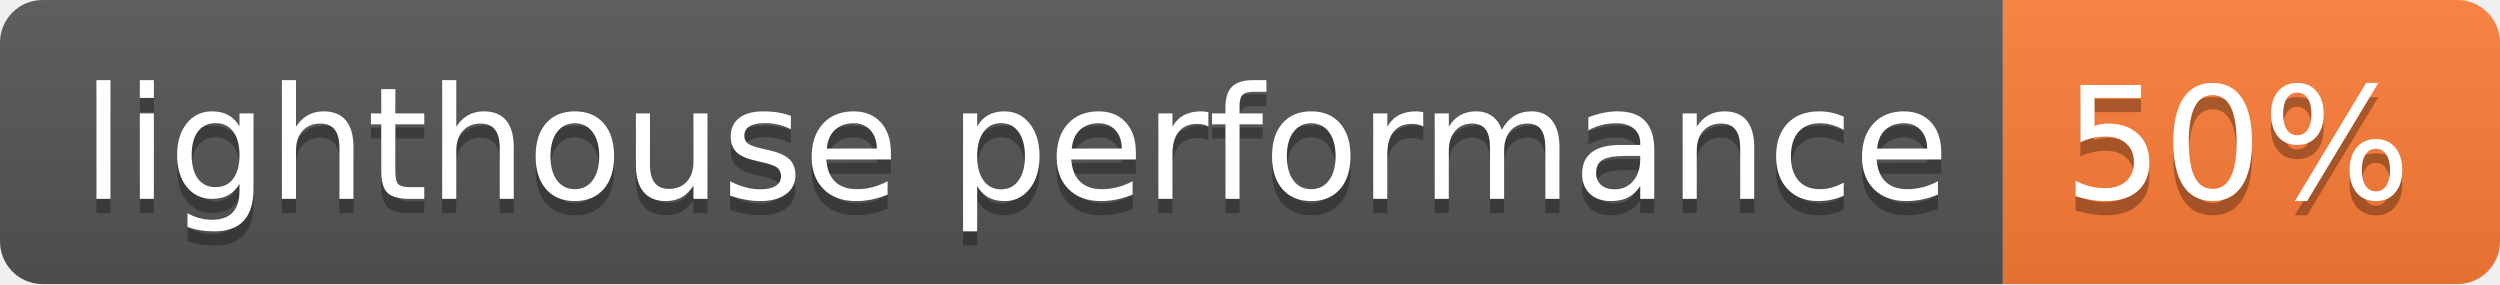
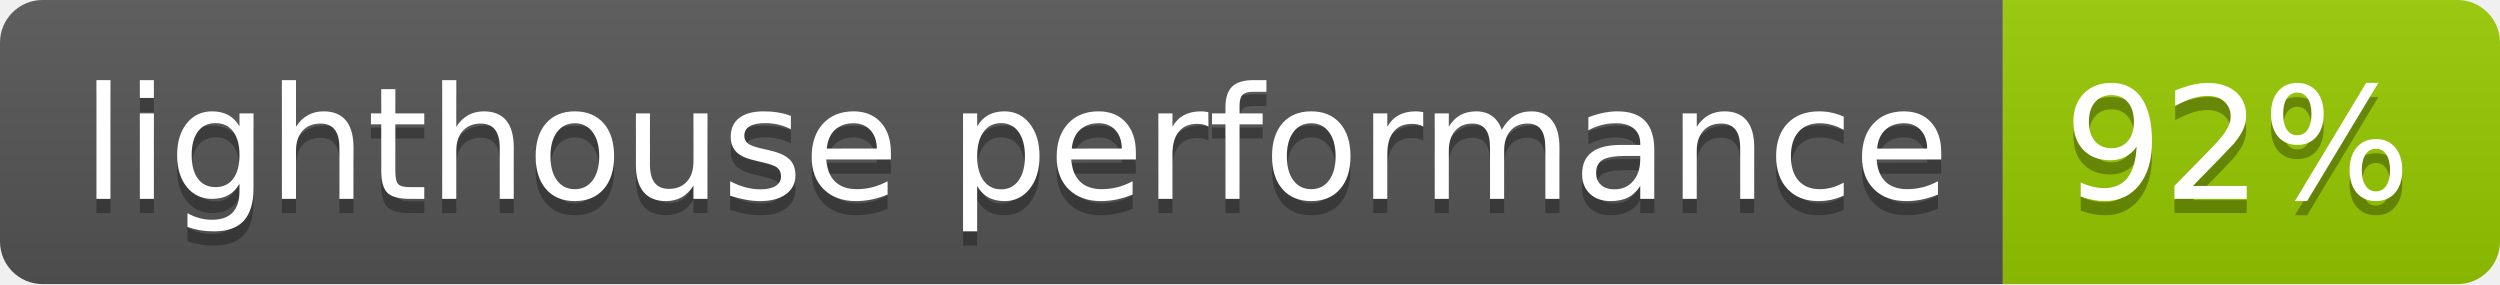
- <svg xmlns="http://www.w3.org/2000/svg" width="176" height="20" role="img" aria-label="lighthouse performance: 50%">
+ <svg xmlns="http://www.w3.org/2000/svg" width="176" height="20" role="img" aria-label="lighthouse performance: 92%">
  <linearGradient id="s" x2="0" y2="100%">
    <stop offset="0" stop-color="#bbb" stop-opacity=".1" />
    <stop offset="1" stop-opacity=".1" />
  </linearGradient>
  <clipPath id="r">
    <rect width="176" height="20" rx="3" fill="#fff" />
  </clipPath>
  <g clip-path="url(#r)">
    <rect width="141" height="20" fill="#555" />
-     <rect x="141" width="35" height="20" fill="#fe7d37" />
+     <rect x="141" width="35" height="20" fill="#97ca00" />
    <rect width="176" height="20" fill="url(#s)" />
  </g>
  <g fill="#fff" text-anchor="middle" font-family="Verdana,Geneva,DejaVu Sans,sans-serif" text-rendering="geometricPrecision" font-size="110">
    <text aria-hidden="true" x="715" y="150" fill="#010101" fill-opacity=".3" transform="scale(.1)" textLength="1310">lighthouse performance</text>
    <text x="715" y="140" transform="scale(.1)" fill="#fff" textLength="1310">lighthouse performance</text>
-     <text aria-hidden="true" x="1575" y="150" fill="#010101" fill-opacity=".3" transform="scale(.1)" textLength="250">50%</text>
-     <text x="1575" y="140" transform="scale(.1)" fill="#fff" textLength="250">50%</text>
+     <text aria-hidden="true" x="1575" y="150" fill="#010101" fill-opacity=".3" transform="scale(.1)" textLength="250">92%</text>
+     <text x="1575" y="140" transform="scale(.1)" fill="#fff" textLength="250">92%</text>
  </g>
</svg>
